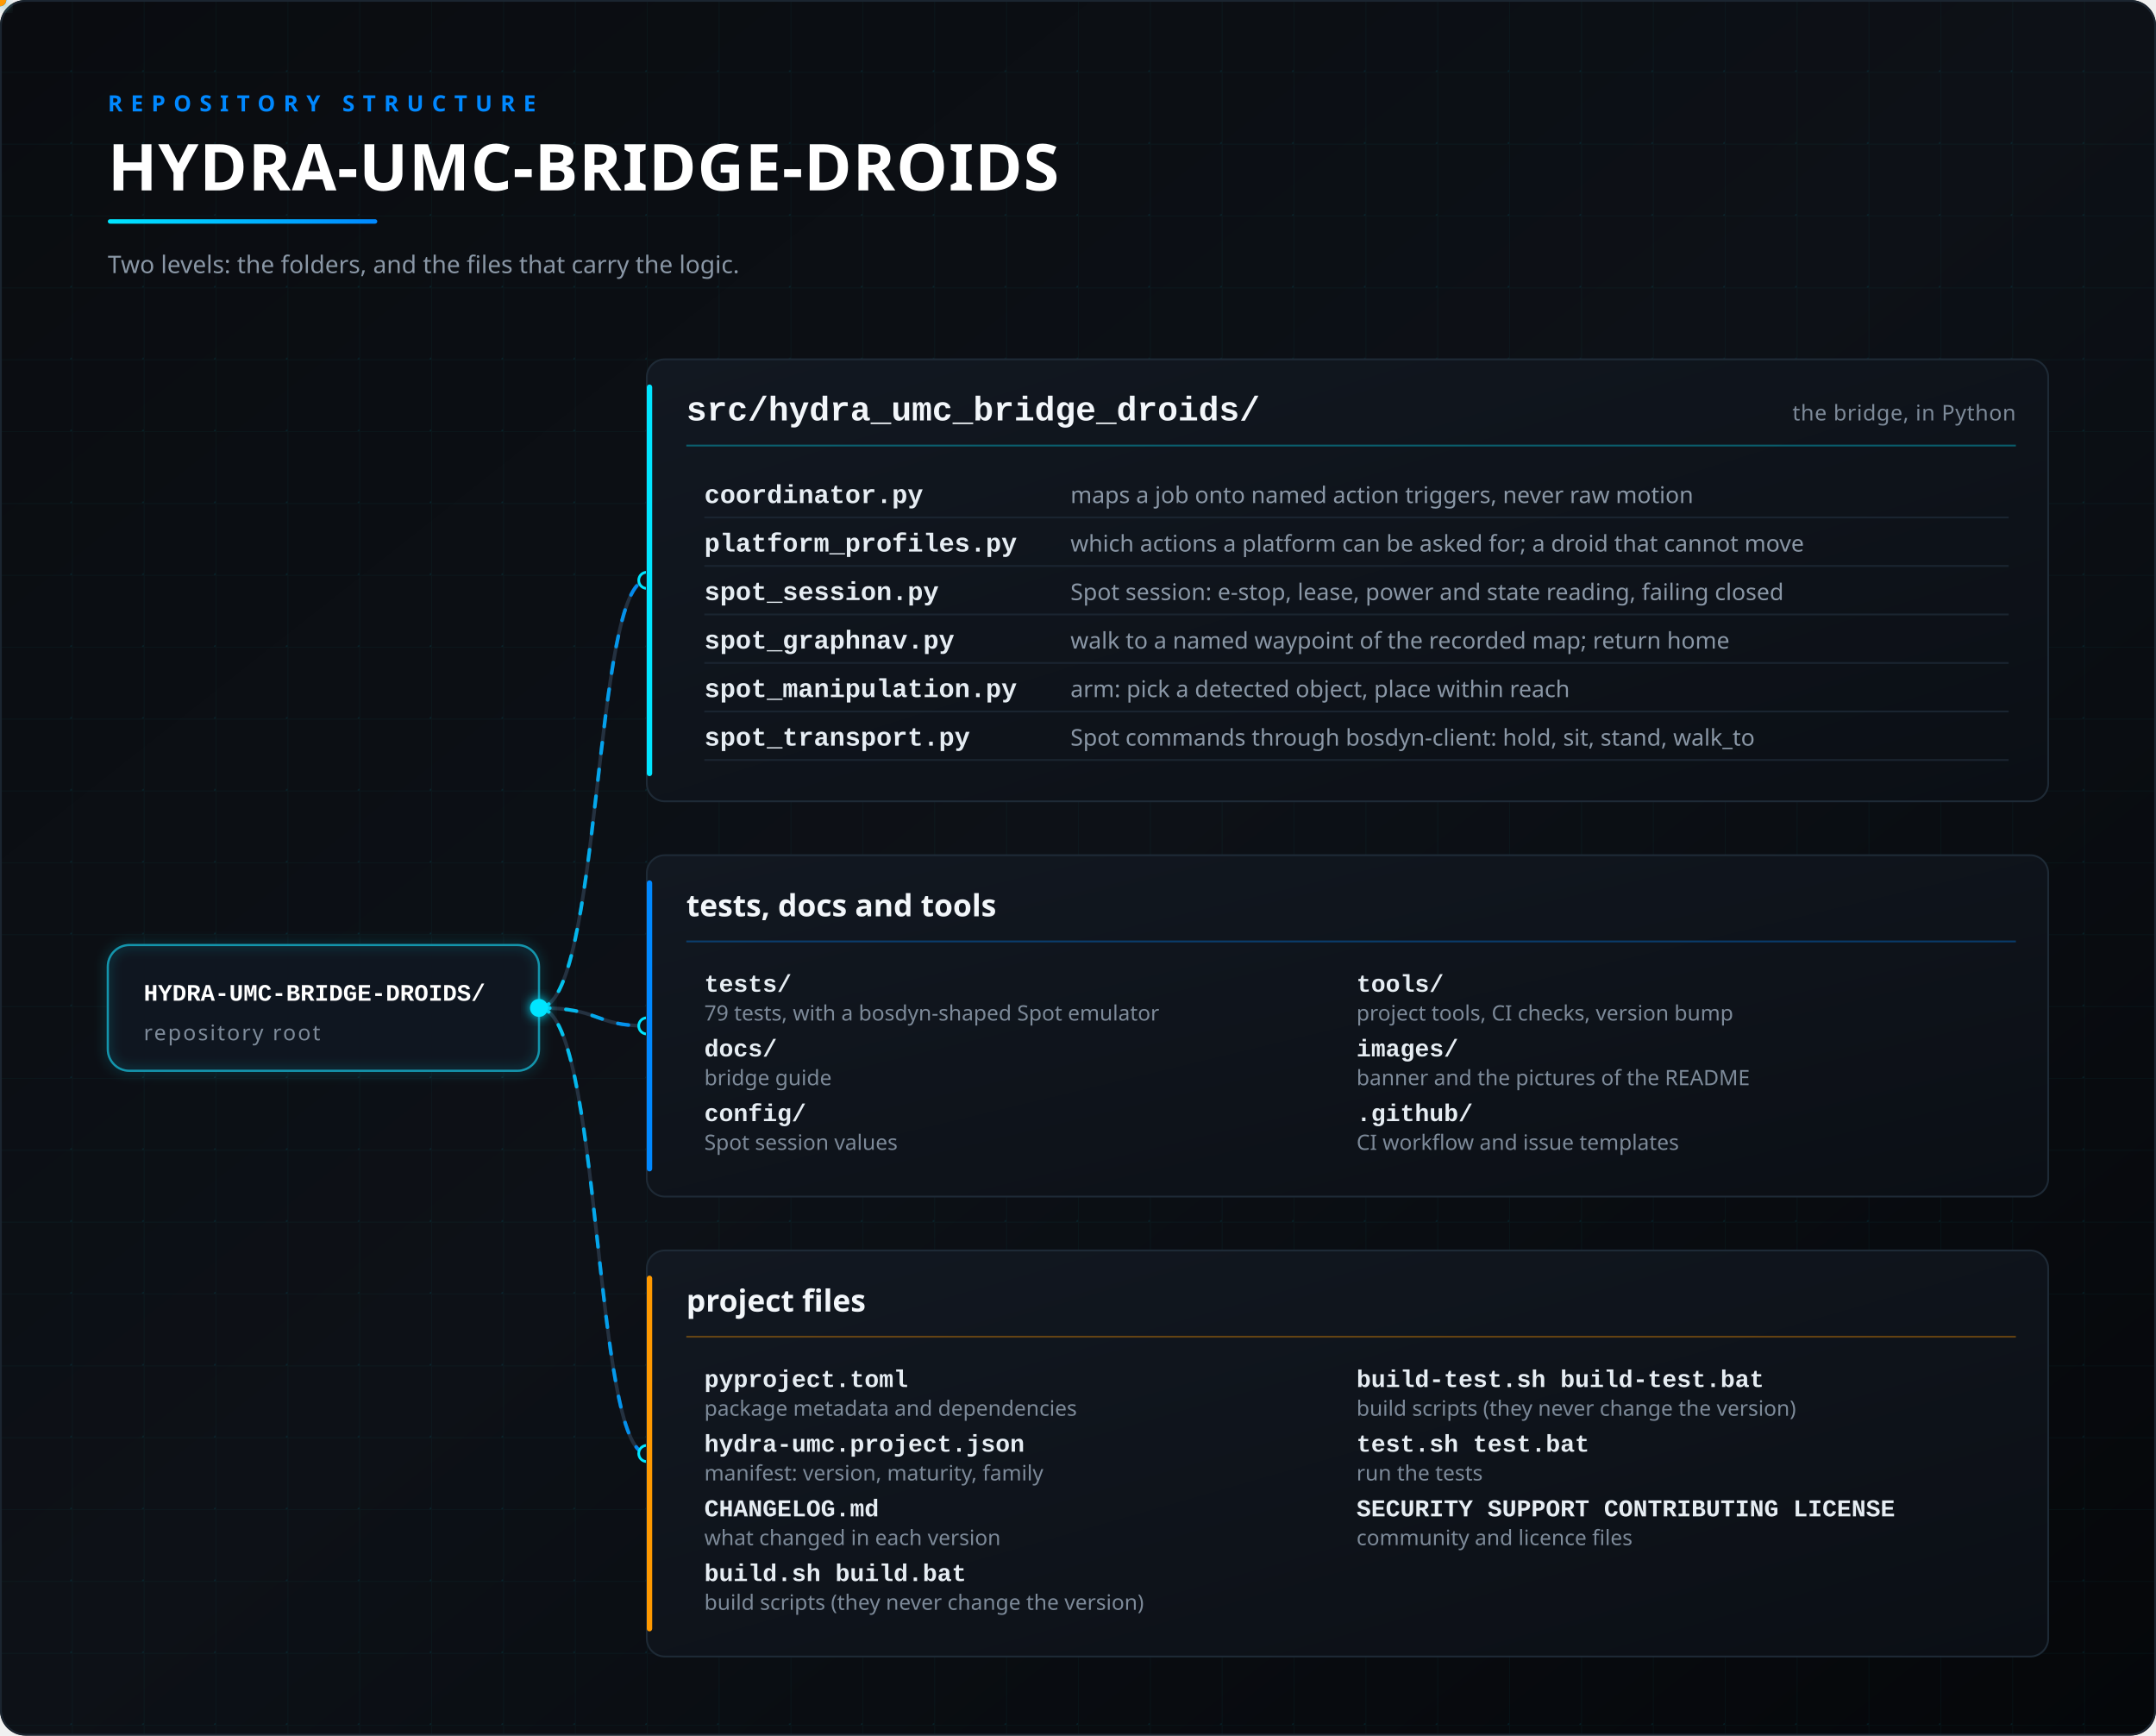
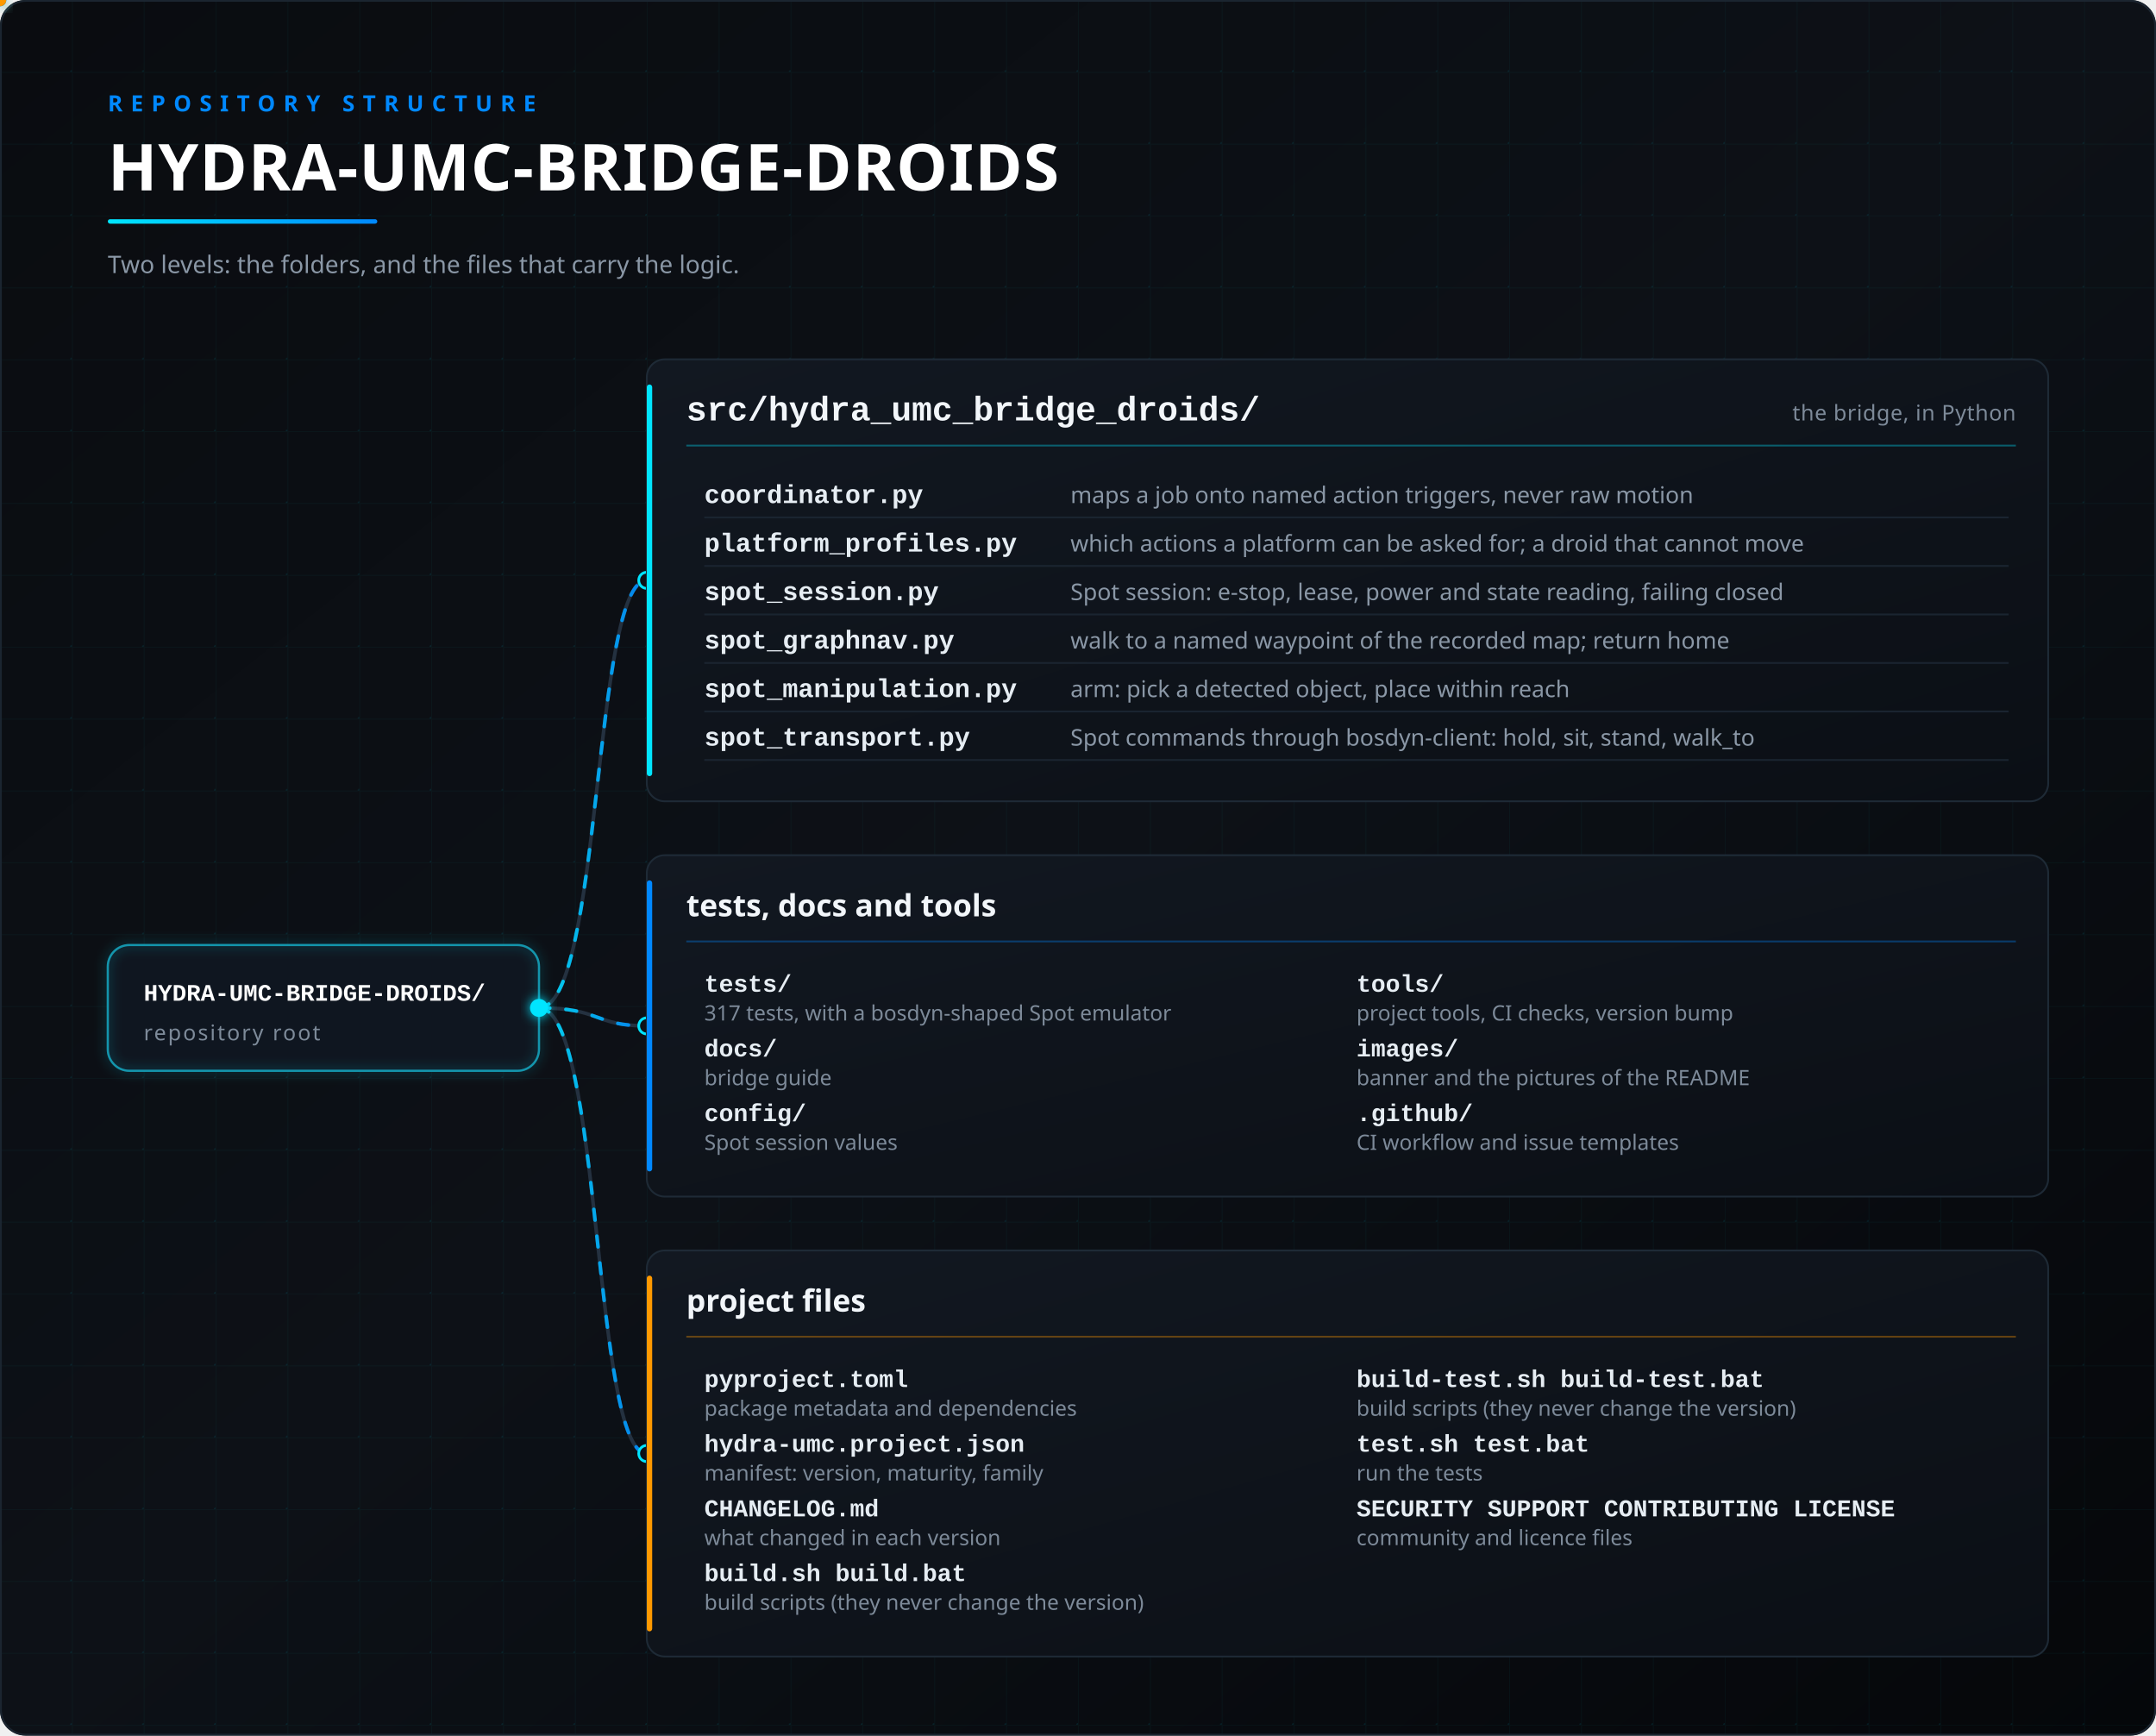
<svg xmlns="http://www.w3.org/2000/svg" viewBox="0 0 1200 966" width="100%" role="img" aria-labelledby="t d">
  <defs>
    <linearGradient id="bg" x1="0" y1="0" x2="1" y2="1">
      <stop offset="0" stop-color="#0A0C10" />
      <stop offset="0.5" stop-color="#0D1117" />
      <stop offset="1" stop-color="#05070A" />
    </linearGradient>
    <linearGradient id="card" x1="0" y1="0" x2="1" y2="1">
      <stop offset="0" stop-color="#121821" />
      <stop offset="1" stop-color="#0B0F15" />
    </linearGradient>
    <linearGradient id="line" x1="0" y1="0" x2="1" y2="0">
      <stop offset="0" stop-color="#00E5FF" />
      <stop offset="1" stop-color="#0088FF" />
    </linearGradient>
    <filter id="glow" x="-50%" y="-50%" width="200%" height="200%">
      <feGaussianBlur stdDeviation="3" result="b" />
      <feMerge>
        <feMergeNode in="b" />
        <feMergeNode in="SourceGraphic" />
      </feMerge>
    </filter>
    <pattern id="grid" width="40" height="40" patternUnits="userSpaceOnUse">
      <path d="M40 0H0V40" fill="none" stroke="#00E5FF" stroke-opacity="0.035" />
      <circle cx="40" cy="40" r="1" fill="#00E5FF" fill-opacity="0.09" />
    </pattern>
  </defs>
  <rect width="1200" height="966" rx="14" fill="url(#bg)" />
  <rect width="1200" height="966" rx="14" fill="url(#grid)" />
  <rect x="0.5" y="0.5" width="1199" height="965" rx="14" fill="none" stroke="#1B2530" />
  <text x="60" y="62" font-family="'Segoe UI','Noto Sans','Noto Sans CJK SC','Microsoft YaHei','Yu Gothic','Helvetica Neue',Helvetica,Arial,sans-serif" font-size="12.5" font-weight="600" fill="#0088FF" text-anchor="start" letter-spacing="4.5">REPOSITORY STRUCTURE</text>
  <text x="60" y="106" font-family="'Segoe UI','Noto Sans','Noto Sans CJK SC','Microsoft YaHei','Yu Gothic','Helvetica Neue',Helvetica,Arial,sans-serif" font-size="36" font-weight="700" fill="#FFFFFF" text-anchor="start" letter-spacing="0.5">HYDRA-UMC-BRIDGE-DROIDS</text>
  <rect x="60" y="122" width="150" height="2.5" rx="1.25" fill="url(#line)">
    <animate attributeName="width" values="40;150;150" keyTimes="0;0.4;1" dur="3s" repeatCount="indefinite" />
  </rect>
  <text x="60" y="152" font-family="'Segoe UI','Noto Sans','Noto Sans CJK SC','Microsoft YaHei','Yu Gothic','Helvetica Neue',Helvetica,Arial,sans-serif" font-size="13.5" font-weight="400" fill="#8A97A6" text-anchor="start">Two levels: the folders, and the files that carry the logic.</text>
  <path id="c0" d="M300,561 C335,561 330,323 360,323" fill="none" stroke="#243140" stroke-width="2" />
  <path d="M300,561 C335,561 330,323 360,323" fill="none" stroke="url(#line)" stroke-width="2" stroke-linecap="round" stroke-dasharray="6 9" opacity="0.9">
    <animate attributeName="stroke-dashoffset" from="0" to="-30" dur="1.6s" repeatCount="indefinite" />
  </path>
  <circle cx="360" cy="323" r="4.5" fill="#0D1117" stroke="#00E5FF" stroke-width="1.5" />
  <path id="c1" d="M300,561 C335,561 330,571 360,571" fill="none" stroke="#243140" stroke-width="2" />
  <path d="M300,561 C335,561 330,571 360,571" fill="none" stroke="url(#line)" stroke-width="2" stroke-linecap="round" stroke-dasharray="6 9" opacity="0.9">
    <animate attributeName="stroke-dashoffset" from="0" to="-30" dur="1.6s" repeatCount="indefinite" />
  </path>
  <circle cx="360" cy="571" r="4.5" fill="#0D1117" stroke="#00E5FF" stroke-width="1.5" />
  <path id="c2" d="M300,561 C335,561 330,809 360,809" fill="none" stroke="#243140" stroke-width="2" />
  <path d="M300,561 C335,561 330,809 360,809" fill="none" stroke="url(#line)" stroke-width="2" stroke-linecap="round" stroke-dasharray="6 9" opacity="0.9">
    <animate attributeName="stroke-dashoffset" from="0" to="-30" dur="1.6s" repeatCount="indefinite" />
  </path>
  <circle cx="360" cy="809" r="4.5" fill="#0D1117" stroke="#00E5FF" stroke-width="1.5" />
  <circle r="3.5" fill="#00E5FF" filter="url(#glow)">
    <animateMotion dur="3.4s" repeatCount="indefinite">
      <mpath href="#c0" />
    </animateMotion>
  </circle>
  <circle r="3.5" fill="#0088FF" filter="url(#glow)">
    <animateMotion dur="4.2s" repeatCount="indefinite">
      <mpath href="#c1" />
    </animateMotion>
  </circle>
  <circle r="3.5" fill="#FF9900" filter="url(#glow)">
    <animateMotion dur="5.0s" repeatCount="indefinite">
      <mpath href="#c2" />
    </animateMotion>
  </circle>
  <rect x="60" y="526" width="240" height="70" rx="12" fill="#0F1620" stroke="#2A3A4C" stroke-width="1.2" />
  <rect x="60" y="526" width="240" height="70" rx="12" fill="none" stroke="#00E5FF" stroke-opacity="0.5" stroke-width="1.2" filter="url(#glow)">
    <animate attributeName="stroke-opacity" values="0.15;0.6;0.15" dur="3.6s" repeatCount="indefinite" />
  </rect>
  <text x="80" y="557" font-family="'JetBrains Mono','Cascadia Code','SFMono-Regular',Consolas,'Liberation Mono',monospace" font-size="13.2" font-weight="700" fill="#FFFFFF" text-anchor="start">HYDRA-UMC-BRIDGE-DROIDS/</text>
  <text x="80" y="579" font-family="'Segoe UI','Noto Sans','Noto Sans CJK SC','Microsoft YaHei','Yu Gothic','Helvetica Neue',Helvetica,Arial,sans-serif" font-size="12" font-weight="400" fill="#7D8A99" text-anchor="start" letter-spacing="1">repository root</text>
  <circle cx="300" cy="561" r="5" fill="#00E5FF" filter="url(#glow)" />
  <rect x="360" y="200" width="780" height="246" rx="10" fill="url(#card)" stroke="#1E2A36" stroke-width="1" />
  <rect x="360" y="214" width="3" height="218" rx="1.5" fill="#00E5FF">
    <animate attributeName="opacity" values="0.55;1;0.55" dur="4s" begin="0s" repeatCount="indefinite" />
  </rect>
  <text x="382" y="234" font-family="'JetBrains Mono','Cascadia Code','SFMono-Regular',Consolas,'Liberation Mono',monospace" font-size="19" font-weight="700" fill="#F2F6FA" text-anchor="start">src/hydra_umc_bridge_droids/</text>
  <text x="1122" y="234" font-family="'Segoe UI','Noto Sans','Noto Sans CJK SC','Microsoft YaHei','Yu Gothic','Helvetica Neue',Helvetica,Arial,sans-serif" font-size="12" font-weight="400" fill="#7D8A99" text-anchor="end" letter-spacing="0.3">the bridge, in Python</text>
  <line x1="382" y1="248" x2="1122" y2="248" stroke="#00E5FF" stroke-opacity="0.35" stroke-width="1" />
  <text x="392" y="280" font-family="'JetBrains Mono','Cascadia Code','SFMono-Regular',Consolas,'Liberation Mono',monospace" font-size="14.5" font-weight="600" fill="#E6EDF3" text-anchor="start">coordinator.py</text>
  <text x="595.8" y="280" font-family="'Segoe UI','Noto Sans','Noto Sans CJK SC','Microsoft YaHei','Yu Gothic','Helvetica Neue',Helvetica,Arial,sans-serif" font-size="12.8" font-weight="400" fill="#8A97A6" text-anchor="start">maps a job onto named action triggers, never raw motion</text>
  <line x1="392" y1="288" x2="1118" y2="288" stroke="#1A2430" stroke-width="1" />
  <text x="392" y="307" font-family="'JetBrains Mono','Cascadia Code','SFMono-Regular',Consolas,'Liberation Mono',monospace" font-size="14.5" font-weight="600" fill="#E6EDF3" text-anchor="start">platform_profiles.py</text>
  <text x="595.8" y="307" font-family="'Segoe UI','Noto Sans','Noto Sans CJK SC','Microsoft YaHei','Yu Gothic','Helvetica Neue',Helvetica,Arial,sans-serif" font-size="12.8" font-weight="400" fill="#8A97A6" text-anchor="start">which actions a platform can be asked for; a droid that cannot move</text>
  <line x1="392" y1="315" x2="1118" y2="315" stroke="#1A2430" stroke-width="1" />
  <text x="392" y="334" font-family="'JetBrains Mono','Cascadia Code','SFMono-Regular',Consolas,'Liberation Mono',monospace" font-size="14.5" font-weight="600" fill="#E6EDF3" text-anchor="start">spot_session.py</text>
  <text x="595.8" y="334" font-family="'Segoe UI','Noto Sans','Noto Sans CJK SC','Microsoft YaHei','Yu Gothic','Helvetica Neue',Helvetica,Arial,sans-serif" font-size="12.8" font-weight="400" fill="#8A97A6" text-anchor="start">Spot session: e-stop, lease, power and state reading, failing closed</text>
  <line x1="392" y1="342" x2="1118" y2="342" stroke="#1A2430" stroke-width="1" />
  <text x="392" y="361" font-family="'JetBrains Mono','Cascadia Code','SFMono-Regular',Consolas,'Liberation Mono',monospace" font-size="14.5" font-weight="600" fill="#E6EDF3" text-anchor="start">spot_graphnav.py</text>
  <text x="595.8" y="361" font-family="'Segoe UI','Noto Sans','Noto Sans CJK SC','Microsoft YaHei','Yu Gothic','Helvetica Neue',Helvetica,Arial,sans-serif" font-size="12.8" font-weight="400" fill="#8A97A6" text-anchor="start">walk to a named waypoint of the recorded map; return home</text>
  <line x1="392" y1="369" x2="1118" y2="369" stroke="#1A2430" stroke-width="1" />
  <text x="392" y="388" font-family="'JetBrains Mono','Cascadia Code','SFMono-Regular',Consolas,'Liberation Mono',monospace" font-size="14.5" font-weight="600" fill="#E6EDF3" text-anchor="start">spot_manipulation.py</text>
  <text x="595.8" y="388" font-family="'Segoe UI','Noto Sans','Noto Sans CJK SC','Microsoft YaHei','Yu Gothic','Helvetica Neue',Helvetica,Arial,sans-serif" font-size="12.8" font-weight="400" fill="#8A97A6" text-anchor="start">arm: pick a detected object, place within reach</text>
  <line x1="392" y1="396" x2="1118" y2="396" stroke="#1A2430" stroke-width="1" />
  <text x="392" y="415" font-family="'JetBrains Mono','Cascadia Code','SFMono-Regular',Consolas,'Liberation Mono',monospace" font-size="14.5" font-weight="600" fill="#E6EDF3" text-anchor="start">spot_transport.py</text>
  <text x="595.8" y="415" font-family="'Segoe UI','Noto Sans','Noto Sans CJK SC','Microsoft YaHei','Yu Gothic','Helvetica Neue',Helvetica,Arial,sans-serif" font-size="12.8" font-weight="400" fill="#8A97A6" text-anchor="start">Spot commands through bosdyn-client: hold, sit, stand, walk_to</text>
  <line x1="392" y1="423" x2="1118" y2="423" stroke="#1A2430" stroke-width="1" />
  <rect x="360" y="476" width="780" height="190" rx="10" fill="url(#card)" stroke="#1E2A36" stroke-width="1" />
  <rect x="360" y="490" width="3" height="162" rx="1.5" fill="#0088FF">
    <animate attributeName="opacity" values="0.55;1;0.55" dur="4s" begin="0.6s" repeatCount="indefinite" />
  </rect>
  <text x="382" y="510" font-family="'Segoe UI','Noto Sans','Noto Sans CJK SC','Microsoft YaHei','Yu Gothic','Helvetica Neue',Helvetica,Arial,sans-serif" font-size="17" font-weight="700" fill="#F2F6FA" text-anchor="start">tests, docs and tools</text>
  <line x1="382" y1="524" x2="1122" y2="524" stroke="#0088FF" stroke-opacity="0.35" stroke-width="1" />
  <text x="392" y="552" font-family="'JetBrains Mono','Cascadia Code','SFMono-Regular',Consolas,'Liberation Mono',monospace" font-size="13.5" font-weight="600" fill="#E6EDF3" text-anchor="start">tests/</text>
-   <text x="392" y="568" font-family="'Segoe UI','Noto Sans','Noto Sans CJK SC','Microsoft YaHei','Yu Gothic','Helvetica Neue',Helvetica,Arial,sans-serif" font-size="11.8" font-weight="400" fill="#7D8A99" text-anchor="start">79 tests, with a bosdyn-shaped Spot emulator</text>
+   <text x="392" y="568" font-family="'Segoe UI','Noto Sans','Noto Sans CJK SC','Microsoft YaHei','Yu Gothic','Helvetica Neue',Helvetica,Arial,sans-serif" font-size="11.8" font-weight="400" fill="#7D8A99" text-anchor="start">317 tests, with a bosdyn-shaped Spot emulator</text>
  <text x="392" y="588" font-family="'JetBrains Mono','Cascadia Code','SFMono-Regular',Consolas,'Liberation Mono',monospace" font-size="13.5" font-weight="600" fill="#E6EDF3" text-anchor="start">docs/</text>
  <text x="392" y="604" font-family="'Segoe UI','Noto Sans','Noto Sans CJK SC','Microsoft YaHei','Yu Gothic','Helvetica Neue',Helvetica,Arial,sans-serif" font-size="11.8" font-weight="400" fill="#7D8A99" text-anchor="start">bridge guide</text>
  <text x="392" y="624" font-family="'JetBrains Mono','Cascadia Code','SFMono-Regular',Consolas,'Liberation Mono',monospace" font-size="13.5" font-weight="600" fill="#E6EDF3" text-anchor="start">config/</text>
  <text x="392" y="640" font-family="'Segoe UI','Noto Sans','Noto Sans CJK SC','Microsoft YaHei','Yu Gothic','Helvetica Neue',Helvetica,Arial,sans-serif" font-size="11.8" font-weight="400" fill="#7D8A99" text-anchor="start">Spot session values</text>
  <text x="755" y="552" font-family="'JetBrains Mono','Cascadia Code','SFMono-Regular',Consolas,'Liberation Mono',monospace" font-size="13.5" font-weight="600" fill="#E6EDF3" text-anchor="start">tools/</text>
  <text x="755" y="568" font-family="'Segoe UI','Noto Sans','Noto Sans CJK SC','Microsoft YaHei','Yu Gothic','Helvetica Neue',Helvetica,Arial,sans-serif" font-size="11.8" font-weight="400" fill="#7D8A99" text-anchor="start">project tools, CI checks, version bump</text>
  <text x="755" y="588" font-family="'JetBrains Mono','Cascadia Code','SFMono-Regular',Consolas,'Liberation Mono',monospace" font-size="13.5" font-weight="600" fill="#E6EDF3" text-anchor="start">images/</text>
  <text x="755" y="604" font-family="'Segoe UI','Noto Sans','Noto Sans CJK SC','Microsoft YaHei','Yu Gothic','Helvetica Neue',Helvetica,Arial,sans-serif" font-size="11.8" font-weight="400" fill="#7D8A99" text-anchor="start">banner and the pictures of the README</text>
  <text x="755" y="624" font-family="'JetBrains Mono','Cascadia Code','SFMono-Regular',Consolas,'Liberation Mono',monospace" font-size="13.5" font-weight="600" fill="#E6EDF3" text-anchor="start">.github/</text>
  <text x="755" y="640" font-family="'Segoe UI','Noto Sans','Noto Sans CJK SC','Microsoft YaHei','Yu Gothic','Helvetica Neue',Helvetica,Arial,sans-serif" font-size="11.8" font-weight="400" fill="#7D8A99" text-anchor="start">CI workflow and issue templates</text>
  <rect x="360" y="696" width="780" height="226" rx="10" fill="url(#card)" stroke="#1E2A36" stroke-width="1" />
  <rect x="360" y="710" width="3" height="198" rx="1.5" fill="#FF9900">
    <animate attributeName="opacity" values="0.55;1;0.55" dur="4s" begin="1.2s" repeatCount="indefinite" />
  </rect>
  <text x="382" y="730" font-family="'Segoe UI','Noto Sans','Noto Sans CJK SC','Microsoft YaHei','Yu Gothic','Helvetica Neue',Helvetica,Arial,sans-serif" font-size="17" font-weight="700" fill="#F2F6FA" text-anchor="start">project files</text>
  <line x1="382" y1="744" x2="1122" y2="744" stroke="#FF9900" stroke-opacity="0.35" stroke-width="1" />
  <text x="392" y="772" font-family="'JetBrains Mono','Cascadia Code','SFMono-Regular',Consolas,'Liberation Mono',monospace" font-size="13.5" font-weight="600" fill="#E6EDF3" text-anchor="start">pyproject.toml</text>
  <text x="392" y="788" font-family="'Segoe UI','Noto Sans','Noto Sans CJK SC','Microsoft YaHei','Yu Gothic','Helvetica Neue',Helvetica,Arial,sans-serif" font-size="11.8" font-weight="400" fill="#7D8A99" text-anchor="start">package metadata and dependencies</text>
  <text x="392" y="808" font-family="'JetBrains Mono','Cascadia Code','SFMono-Regular',Consolas,'Liberation Mono',monospace" font-size="13.5" font-weight="600" fill="#E6EDF3" text-anchor="start">hydra-umc.project.json</text>
  <text x="392" y="824" font-family="'Segoe UI','Noto Sans','Noto Sans CJK SC','Microsoft YaHei','Yu Gothic','Helvetica Neue',Helvetica,Arial,sans-serif" font-size="11.8" font-weight="400" fill="#7D8A99" text-anchor="start">manifest: version, maturity, family</text>
  <text x="392" y="844" font-family="'JetBrains Mono','Cascadia Code','SFMono-Regular',Consolas,'Liberation Mono',monospace" font-size="13.5" font-weight="600" fill="#E6EDF3" text-anchor="start">CHANGELOG.md</text>
  <text x="392" y="860" font-family="'Segoe UI','Noto Sans','Noto Sans CJK SC','Microsoft YaHei','Yu Gothic','Helvetica Neue',Helvetica,Arial,sans-serif" font-size="11.8" font-weight="400" fill="#7D8A99" text-anchor="start">what changed in each version</text>
  <text x="392" y="880" font-family="'JetBrains Mono','Cascadia Code','SFMono-Regular',Consolas,'Liberation Mono',monospace" font-size="13.5" font-weight="600" fill="#E6EDF3" text-anchor="start">build.sh  build.bat</text>
  <text x="392" y="896" font-family="'Segoe UI','Noto Sans','Noto Sans CJK SC','Microsoft YaHei','Yu Gothic','Helvetica Neue',Helvetica,Arial,sans-serif" font-size="11.8" font-weight="400" fill="#7D8A99" text-anchor="start">build scripts (they never change the version)</text>
  <text x="755" y="772" font-family="'JetBrains Mono','Cascadia Code','SFMono-Regular',Consolas,'Liberation Mono',monospace" font-size="13.5" font-weight="600" fill="#E6EDF3" text-anchor="start">build-test.sh  build-test.bat</text>
  <text x="755" y="788" font-family="'Segoe UI','Noto Sans','Noto Sans CJK SC','Microsoft YaHei','Yu Gothic','Helvetica Neue',Helvetica,Arial,sans-serif" font-size="11.8" font-weight="400" fill="#7D8A99" text-anchor="start">build scripts (they never change the version)</text>
  <text x="755" y="808" font-family="'JetBrains Mono','Cascadia Code','SFMono-Regular',Consolas,'Liberation Mono',monospace" font-size="13.5" font-weight="600" fill="#E6EDF3" text-anchor="start">test.sh  test.bat</text>
  <text x="755" y="824" font-family="'Segoe UI','Noto Sans','Noto Sans CJK SC','Microsoft YaHei','Yu Gothic','Helvetica Neue',Helvetica,Arial,sans-serif" font-size="11.8" font-weight="400" fill="#7D8A99" text-anchor="start">run the tests</text>
  <text x="755" y="844" font-family="'JetBrains Mono','Cascadia Code','SFMono-Regular',Consolas,'Liberation Mono',monospace" font-size="13.5" font-weight="600" fill="#E6EDF3" text-anchor="start">SECURITY  SUPPORT  CONTRIBUTING  LICENSE</text>
  <text x="755" y="860" font-family="'Segoe UI','Noto Sans','Noto Sans CJK SC','Microsoft YaHei','Yu Gothic','Helvetica Neue',Helvetica,Arial,sans-serif" font-size="11.8" font-weight="400" fill="#7D8A99" text-anchor="start">community and licence files</text>
</svg>
